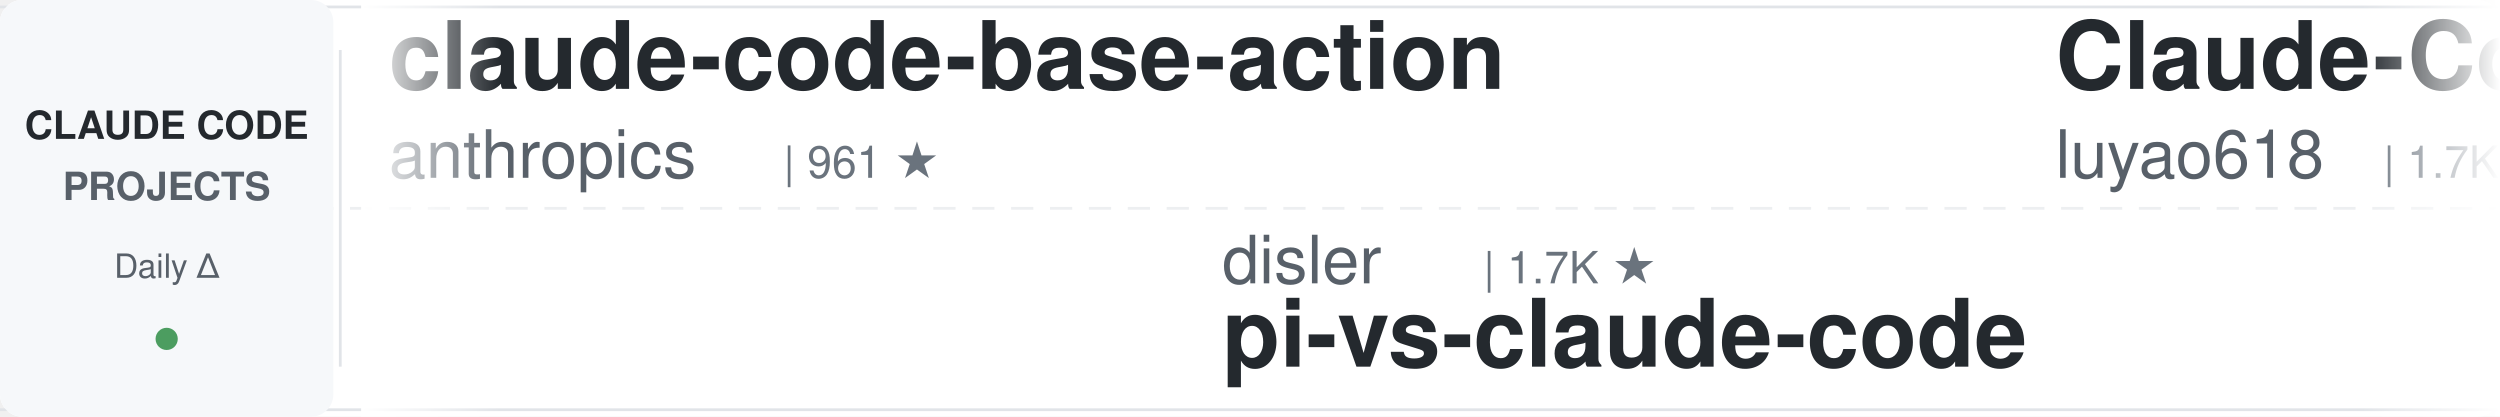
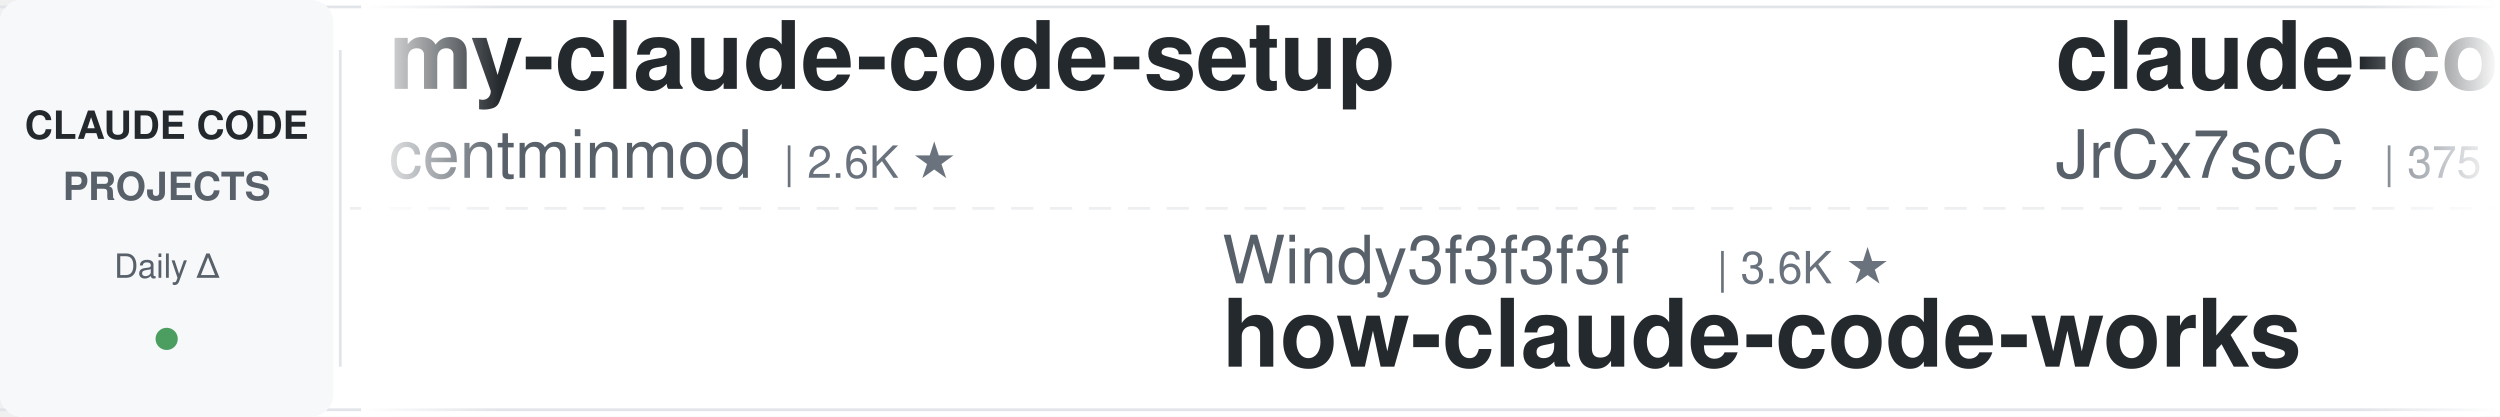
<svg xmlns="http://www.w3.org/2000/svg" width="900" height="150">
  <defs>
    <linearGradient id="leftFade" x1="0%" y1="0%" x2="100%" y2="0%">
      <stop offset="0%" style="stop-color:#ffffff;stop-opacity:1" />
      <stop offset="100%" style="stop-color:#ffffff;stop-opacity:0" />
    </linearGradient>
    <linearGradient id="rightFade" x1="0%" y1="0%" x2="100%" y2="0%">
      <stop offset="0%" style="stop-color:#ffffff;stop-opacity:0" />
      <stop offset="100%" style="stop-color:#ffffff;stop-opacity:1" />
    </linearGradient>
  </defs>
  <rect width="900" height="150" fill="#ffffff" rx="8" />
  <rect x="0" y="2" width="900" height="1" fill="#e1e4e8" />
  <rect x="0" y="147" width="900" height="1" fill="#e1e4e8" />
  <line x1="0" y1="75" x2="900" y2="75" stroke="#e1e4e8" stroke-width="1" stroke-dasharray="8 6" opacity="0.6" />
  <rect x="0" y="0" width="120" height="150" fill="#f6f8fa" rx="8" />
  <text x="60" y="50" font-family="-apple-system, BlinkMacSystemFont, 'Segoe UI', Helvetica, Arial, sans-serif" font-size="14" font-weight="600" fill="#24292e" text-anchor="middle">CLAUDE CODE</text>
  <text x="60" y="72" font-family="-apple-system, BlinkMacSystemFont, 'Segoe UI', Helvetica, Arial, sans-serif" font-size="14" font-weight="600" fill="#586069" text-anchor="middle">PROJECTS</text>
  <text x="60" y="100" font-family="-apple-system, BlinkMacSystemFont, 'Segoe UI', Helvetica, Arial, sans-serif" font-size="12" font-weight="500" fill="#586069" text-anchor="middle">Daily Δ</text>
  <circle cx="60" cy="122" r="4" fill="#22863a" opacity="0.8" />
  <rect x="122" y="18" width="1" height="114" fill="#e1e4e8" />
  <clipPath id="tickerClip">
    <rect x="130" y="0" width="770" height="150" />
  </clipPath>
  <g clip-path="url(#tickerClip)">
    <g id="tickerItems">
      <animateTransform attributeName="transform" attributeType="XML" type="translate" from="0 0" to="-3000 0" dur="54s" repeatCount="indefinite" />
      <g transform="translate(0, 0)">
-         <text x="140" y="32" font-family="-apple-system, BlinkMacSystemFont, 'Segoe UI', Helvetica, Arial, sans-serif" font-size="34" font-weight="600" fill="#24292e">claude-code-base-action</text>
-         <text x="140" y="64" font-family="-apple-system, BlinkMacSystemFont, 'Segoe UI', Helvetica, Arial, sans-serif" font-size="24" font-weight="400" fill="#586069">anthropics</text>
-         <text x="282" y="64" font-family="-apple-system, BlinkMacSystemFont, 'Segoe UI', Helvetica, Arial, sans-serif" font-size="16" font-weight="500" fill="#6a737d">| 961 ★</text>
+         <text x="140" y="32" font-family="-apple-system, BlinkMacSystemFont, 'Segoe UI', Helvetica, Arial, sans-serif" font-size="34" font-weight="600" fill="#24292e">my-claude-code-setup</text>
+         <text x="140" y="64" font-family="-apple-system, BlinkMacSystemFont, 'Segoe UI', Helvetica, Arial, sans-serif" font-size="24" font-weight="400" fill="#586069">centminmod</text>
+         <text x="282" y="64" font-family="-apple-system, BlinkMacSystemFont, 'Segoe UI', Helvetica, Arial, sans-serif" font-size="16" font-weight="500" fill="#6a737d">| 2.6K ★</text>
      </g>
      <g transform="translate(300, 0)">
-         <text x="140" y="102" font-family="-apple-system, BlinkMacSystemFont, 'Segoe UI', Helvetica, Arial, sans-serif" font-size="24" font-weight="400" fill="#586069">disler</text>
-         <text x="234" y="102" font-family="-apple-system, BlinkMacSystemFont, 'Segoe UI', Helvetica, Arial, sans-serif" font-size="16" font-weight="500" fill="#6a737d">| 1.7K ★</text>
-         <text x="140" y="132" font-family="-apple-system, BlinkMacSystemFont, 'Segoe UI', Helvetica, Arial, sans-serif" font-size="34" font-weight="600" fill="#24292e">pi-vs-claude-code</text>
+         <text x="140" y="102" font-family="-apple-system, BlinkMacSystemFont, 'Segoe UI', Helvetica, Arial, sans-serif" font-size="24" font-weight="400" fill="#586069">Windy3f3f3f3f</text>
+         <text x="318" y="102" font-family="-apple-system, BlinkMacSystemFont, 'Segoe UI', Helvetica, Arial, sans-serif" font-size="16" font-weight="500" fill="#6a737d">| 3.6K ★</text>
+         <text x="140" y="132" font-family="-apple-system, BlinkMacSystemFont, 'Segoe UI', Helvetica, Arial, sans-serif" font-size="34" font-weight="600" fill="#24292e">how-claude-code-works</text>
      </g>
      <g transform="translate(600, 0)">
-         <text x="140" y="32" font-family="-apple-system, BlinkMacSystemFont, 'Segoe UI', Helvetica, Arial, sans-serif" font-size="34" font-weight="600" fill="#24292e">Claude-Code-Source-Study</text>
-         <text x="140" y="64" font-family="-apple-system, BlinkMacSystemFont, 'Segoe UI', Helvetica, Arial, sans-serif" font-size="24" font-weight="400" fill="#586069">luyao618</text>
-         <text x="258" y="64" font-family="-apple-system, BlinkMacSystemFont, 'Segoe UI', Helvetica, Arial, sans-serif" font-size="16" font-weight="500" fill="#6a737d">| 1.7K ★</text>
+         <text x="140" y="32" font-family="-apple-system, BlinkMacSystemFont, 'Segoe UI', Helvetica, Arial, sans-serif" font-size="34" font-weight="600" fill="#24292e">claude-code-source</text>
+         <text x="140" y="64" font-family="-apple-system, BlinkMacSystemFont, 'Segoe UI', Helvetica, Arial, sans-serif" font-size="24" font-weight="400" fill="#586069">JrCx7scC</text>
+         <text x="258" y="64" font-family="-apple-system, BlinkMacSystemFont, 'Segoe UI', Helvetica, Arial, sans-serif" font-size="16" font-weight="500" fill="#6a737d">| 375 ★</text>
      </g>
      <g transform="translate(900, 0)">
-         <text x="140" y="102" font-family="-apple-system, BlinkMacSystemFont, 'Segoe UI', Helvetica, Arial, sans-serif" font-size="24" font-weight="400" fill="#586069">AICoderTudou</text>
-         <text x="306" y="102" font-family="-apple-system, BlinkMacSystemFont, 'Segoe UI', Helvetica, Arial, sans-serif" font-size="16" font-weight="500" fill="#6a737d">| 495 ★</text>
-         <text x="140" y="132" font-family="-apple-system, BlinkMacSystemFont, 'Segoe UI', Helvetica, Arial, sans-serif" font-size="34" font-weight="600" fill="#24292e">claude-code-tudou</text>
+         <text x="140" y="102" font-family="-apple-system, BlinkMacSystemFont, 'Segoe UI', Helvetica, Arial, sans-serif" font-size="24" font-weight="400" fill="#586069">multica-ai</text>
+         <text x="282" y="102" font-family="-apple-system, BlinkMacSystemFont, 'Segoe UI', Helvetica, Arial, sans-serif" font-size="16" font-weight="500" fill="#6a737d">| 208.9K ★</text>
+         <text x="140" y="132" font-family="-apple-system, BlinkMacSystemFont, 'Segoe UI', Helvetica, Arial, sans-serif" font-size="34" font-weight="600" fill="#24292e">andrej-karpathy-skills</text>
      </g>
      <g transform="translate(1200, 0)">
-         <text x="140" y="32" font-family="-apple-system, BlinkMacSystemFont, 'Segoe UI', Helvetica, Arial, sans-serif" font-size="34" font-weight="600" fill="#24292e">claude-code-action</text>
-         <text x="140" y="64" font-family="-apple-system, BlinkMacSystemFont, 'Segoe UI', Helvetica, Arial, sans-serif" font-size="24" font-weight="400" fill="#586069">anthropics</text>
-         <text x="282" y="64" font-family="-apple-system, BlinkMacSystemFont, 'Segoe UI', Helvetica, Arial, sans-serif" font-size="16" font-weight="500" fill="#6a737d">| 8.8K ★</text>
+         <text x="140" y="32" font-family="-apple-system, BlinkMacSystemFont, 'Segoe UI', Helvetica, Arial, sans-serif" font-size="34" font-weight="600" fill="#24292e">claude-code-guide</text>
+         <text x="140" y="64" font-family="-apple-system, BlinkMacSystemFont, 'Segoe UI', Helvetica, Arial, sans-serif" font-size="24" font-weight="400" fill="#586069">Cranot</text>
+         <text x="234" y="64" font-family="-apple-system, BlinkMacSystemFont, 'Segoe UI', Helvetica, Arial, sans-serif" font-size="16" font-weight="500" fill="#6a737d">| 2.9K ★</text>
      </g>
      <g transform="translate(1500, 0)">
-         <text x="140" y="102" font-family="-apple-system, BlinkMacSystemFont, 'Segoe UI', Helvetica, Arial, sans-serif" font-size="24" font-weight="400" fill="#586069">Maciek-roboblog</text>
-         <text x="342" y="102" font-family="-apple-system, BlinkMacSystemFont, 'Segoe UI', Helvetica, Arial, sans-serif" font-size="16" font-weight="500" fill="#6a737d">| 8.7K ★</text>
-         <text x="140" y="132" font-family="-apple-system, BlinkMacSystemFont, 'Segoe UI', Helvetica, Arial, sans-serif" font-size="34" font-weight="600" fill="#24292e">Claude-Code-Usage-Monito...</text>
+         <text x="140" y="102" font-family="-apple-system, BlinkMacSystemFont, 'Segoe UI', Helvetica, Arial, sans-serif" font-size="24" font-weight="400" fill="#586069">alejandrobalderas</text>
+         <text x="366" y="102" font-family="-apple-system, BlinkMacSystemFont, 'Segoe UI', Helvetica, Arial, sans-serif" font-size="16" font-weight="500" fill="#6a737d">| 2.8K ★</text>
+         <text x="140" y="132" font-family="-apple-system, BlinkMacSystemFont, 'Segoe UI', Helvetica, Arial, sans-serif" font-size="34" font-weight="600" fill="#24292e">claude-code-from-source</text>
      </g>
      <g transform="translate(1800, 0)">
-         <text x="140" y="32" font-family="-apple-system, BlinkMacSystemFont, 'Segoe UI', Helvetica, Arial, sans-serif" font-size="34" font-weight="600" fill="#24292e">claude-code-prompts</text>
-         <text x="140" y="64" font-family="-apple-system, BlinkMacSystemFont, 'Segoe UI', Helvetica, Arial, sans-serif" font-size="24" font-weight="400" fill="#586069">repowise-dev</text>
-         <text x="306" y="64" font-family="-apple-system, BlinkMacSystemFont, 'Segoe UI', Helvetica, Arial, sans-serif" font-size="16" font-weight="500" fill="#6a737d">| 1.2K ★</text>
+         <text x="140" y="32" font-family="-apple-system, BlinkMacSystemFont, 'Segoe UI', Helvetica, Arial, sans-serif" font-size="34" font-weight="600" fill="#24292e">pi-vs-claude-code</text>
+         <text x="140" y="64" font-family="-apple-system, BlinkMacSystemFont, 'Segoe UI', Helvetica, Arial, sans-serif" font-size="24" font-weight="400" fill="#586069">disler</text>
+         <text x="234" y="64" font-family="-apple-system, BlinkMacSystemFont, 'Segoe UI', Helvetica, Arial, sans-serif" font-size="16" font-weight="500" fill="#6a737d">| 1.7K ★</text>
      </g>
      <g transform="translate(2100, 0)">
-         <text x="140" y="102" font-family="-apple-system, BlinkMacSystemFont, 'Segoe UI', Helvetica, Arial, sans-serif" font-size="24" font-weight="400" fill="#586069">wanshuiyin</text>
-         <text x="282" y="102" font-family="-apple-system, BlinkMacSystemFont, 'Segoe UI', Helvetica, Arial, sans-serif" font-size="16" font-weight="500" fill="#6a737d">| 15.5K ★</text>
-         <text x="140" y="132" font-family="-apple-system, BlinkMacSystemFont, 'Segoe UI', Helvetica, Arial, sans-serif" font-size="34" font-weight="600" fill="#24292e">Auto-claude-code-researc...</text>
+         <text x="140" y="102" font-family="-apple-system, BlinkMacSystemFont, 'Segoe UI', Helvetica, Arial, sans-serif" font-size="24" font-weight="400" fill="#586069">Alishahryar1</text>
+         <text x="306" y="102" font-family="-apple-system, BlinkMacSystemFont, 'Segoe UI', Helvetica, Arial, sans-serif" font-size="16" font-weight="500" fill="#6a737d">| 51.9K ★</text>
+         <text x="140" y="132" font-family="-apple-system, BlinkMacSystemFont, 'Segoe UI', Helvetica, Arial, sans-serif" font-size="34" font-weight="600" fill="#24292e">free-claude-code</text>
      </g>
      <g transform="translate(2400, 0)">
-         <text x="140" y="32" font-family="-apple-system, BlinkMacSystemFont, 'Segoe UI', Helvetica, Arial, sans-serif" font-size="34" font-weight="600" fill="#24292e">claude-code-proxy</text>
-         <text x="140" y="64" font-family="-apple-system, BlinkMacSystemFont, 'Segoe UI', Helvetica, Arial, sans-serif" font-size="24" font-weight="400" fill="#586069">1rgs</text>
-         <text x="210" y="64" font-family="-apple-system, BlinkMacSystemFont, 'Segoe UI', Helvetica, Arial, sans-serif" font-size="16" font-weight="500" fill="#6a737d">| 3.7K ★</text>
+         <text x="140" y="32" font-family="-apple-system, BlinkMacSystemFont, 'Segoe UI', Helvetica, Arial, sans-serif" font-size="34" font-weight="600" fill="#24292e">everything-claude-code</text>
+         <text x="140" y="64" font-family="-apple-system, BlinkMacSystemFont, 'Segoe UI', Helvetica, Arial, sans-serif" font-size="24" font-weight="400" fill="#586069">WorldFlowAI</text>
+         <text x="294" y="64" font-family="-apple-system, BlinkMacSystemFont, 'Segoe UI', Helvetica, Arial, sans-serif" font-size="16" font-weight="500" fill="#6a737d">| 1.9K ★</text>
      </g>
      <g transform="translate(2700, 0)">
-         <text x="140" y="102" font-family="-apple-system, BlinkMacSystemFont, 'Segoe UI', Helvetica, Arial, sans-serif" font-size="24" font-weight="400" fill="#586069">hangsman</text>
-         <text x="258" y="102" font-family="-apple-system, BlinkMacSystemFont, 'Segoe UI', Helvetica, Arial, sans-serif" font-size="16" font-weight="500" fill="#6a737d">| 791 ★</text>
-         <text x="140" y="132" font-family="-apple-system, BlinkMacSystemFont, 'Segoe UI', Helvetica, Arial, sans-serif" font-size="34" font-weight="600" fill="#24292e">claude-code-source</text>
+         <text x="140" y="102" font-family="-apple-system, BlinkMacSystemFont, 'Segoe UI', Helvetica, Arial, sans-serif" font-size="24" font-weight="400" fill="#586069">jqueryscript</text>
+         <text x="306" y="102" font-family="-apple-system, BlinkMacSystemFont, 'Segoe UI', Helvetica, Arial, sans-serif" font-size="16" font-weight="500" fill="#6a737d">| 505 ★</text>
+         <text x="140" y="132" font-family="-apple-system, BlinkMacSystemFont, 'Segoe UI', Helvetica, Arial, sans-serif" font-size="34" font-weight="600" fill="#24292e">awesome-claude-code</text>
      </g>
      <g transform="translate(3000, 0)">
-         <text x="140" y="32" font-family="-apple-system, BlinkMacSystemFont, 'Segoe UI', Helvetica, Arial, sans-serif" font-size="34" font-weight="600" fill="#24292e">claude-code-base-action</text>
-         <text x="140" y="64" font-family="-apple-system, BlinkMacSystemFont, 'Segoe UI', Helvetica, Arial, sans-serif" font-size="24" font-weight="400" fill="#586069">anthropics</text>
-         <text x="282" y="64" font-family="-apple-system, BlinkMacSystemFont, 'Segoe UI', Helvetica, Arial, sans-serif" font-size="16" font-weight="500" fill="#6a737d">| 961 ★</text>
+         <text x="140" y="32" font-family="-apple-system, BlinkMacSystemFont, 'Segoe UI', Helvetica, Arial, sans-serif" font-size="34" font-weight="600" fill="#24292e">my-claude-code-setup</text>
+         <text x="140" y="64" font-family="-apple-system, BlinkMacSystemFont, 'Segoe UI', Helvetica, Arial, sans-serif" font-size="24" font-weight="400" fill="#586069">centminmod</text>
+         <text x="282" y="64" font-family="-apple-system, BlinkMacSystemFont, 'Segoe UI', Helvetica, Arial, sans-serif" font-size="16" font-weight="500" fill="#6a737d">| 2.6K ★</text>
      </g>
      <g transform="translate(3300, 0)">
-         <text x="140" y="102" font-family="-apple-system, BlinkMacSystemFont, 'Segoe UI', Helvetica, Arial, sans-serif" font-size="24" font-weight="400" fill="#586069">disler</text>
-         <text x="234" y="102" font-family="-apple-system, BlinkMacSystemFont, 'Segoe UI', Helvetica, Arial, sans-serif" font-size="16" font-weight="500" fill="#6a737d">| 1.7K ★</text>
-         <text x="140" y="132" font-family="-apple-system, BlinkMacSystemFont, 'Segoe UI', Helvetica, Arial, sans-serif" font-size="34" font-weight="600" fill="#24292e">pi-vs-claude-code</text>
+         <text x="140" y="102" font-family="-apple-system, BlinkMacSystemFont, 'Segoe UI', Helvetica, Arial, sans-serif" font-size="24" font-weight="400" fill="#586069">Windy3f3f3f3f</text>
+         <text x="318" y="102" font-family="-apple-system, BlinkMacSystemFont, 'Segoe UI', Helvetica, Arial, sans-serif" font-size="16" font-weight="500" fill="#6a737d">| 3.6K ★</text>
+         <text x="140" y="132" font-family="-apple-system, BlinkMacSystemFont, 'Segoe UI', Helvetica, Arial, sans-serif" font-size="34" font-weight="600" fill="#24292e">how-claude-code-works</text>
      </g>
      <g transform="translate(3600, 0)">
-         <text x="140" y="32" font-family="-apple-system, BlinkMacSystemFont, 'Segoe UI', Helvetica, Arial, sans-serif" font-size="34" font-weight="600" fill="#24292e">Claude-Code-Source-Study</text>
-         <text x="140" y="64" font-family="-apple-system, BlinkMacSystemFont, 'Segoe UI', Helvetica, Arial, sans-serif" font-size="24" font-weight="400" fill="#586069">luyao618</text>
-         <text x="258" y="64" font-family="-apple-system, BlinkMacSystemFont, 'Segoe UI', Helvetica, Arial, sans-serif" font-size="16" font-weight="500" fill="#6a737d">| 1.7K ★</text>
+         <text x="140" y="32" font-family="-apple-system, BlinkMacSystemFont, 'Segoe UI', Helvetica, Arial, sans-serif" font-size="34" font-weight="600" fill="#24292e">claude-code-source</text>
+         <text x="140" y="64" font-family="-apple-system, BlinkMacSystemFont, 'Segoe UI', Helvetica, Arial, sans-serif" font-size="24" font-weight="400" fill="#586069">JrCx7scC</text>
+         <text x="258" y="64" font-family="-apple-system, BlinkMacSystemFont, 'Segoe UI', Helvetica, Arial, sans-serif" font-size="16" font-weight="500" fill="#6a737d">| 375 ★</text>
      </g>
      <g transform="translate(3900, 0)">
-         <text x="140" y="102" font-family="-apple-system, BlinkMacSystemFont, 'Segoe UI', Helvetica, Arial, sans-serif" font-size="24" font-weight="400" fill="#586069">AICoderTudou</text>
-         <text x="306" y="102" font-family="-apple-system, BlinkMacSystemFont, 'Segoe UI', Helvetica, Arial, sans-serif" font-size="16" font-weight="500" fill="#6a737d">| 495 ★</text>
-         <text x="140" y="132" font-family="-apple-system, BlinkMacSystemFont, 'Segoe UI', Helvetica, Arial, sans-serif" font-size="34" font-weight="600" fill="#24292e">claude-code-tudou</text>
+         <text x="140" y="102" font-family="-apple-system, BlinkMacSystemFont, 'Segoe UI', Helvetica, Arial, sans-serif" font-size="24" font-weight="400" fill="#586069">multica-ai</text>
+         <text x="282" y="102" font-family="-apple-system, BlinkMacSystemFont, 'Segoe UI', Helvetica, Arial, sans-serif" font-size="16" font-weight="500" fill="#6a737d">| 208.9K ★</text>
+         <text x="140" y="132" font-family="-apple-system, BlinkMacSystemFont, 'Segoe UI', Helvetica, Arial, sans-serif" font-size="34" font-weight="600" fill="#24292e">andrej-karpathy-skills</text>
      </g>
    </g>
  </g>
  <rect x="130" y="0" width="50" height="150" fill="url(#leftFade)" />
  <rect x="850" y="0" width="50" height="150" fill="url(#rightFade)" />
</svg>
